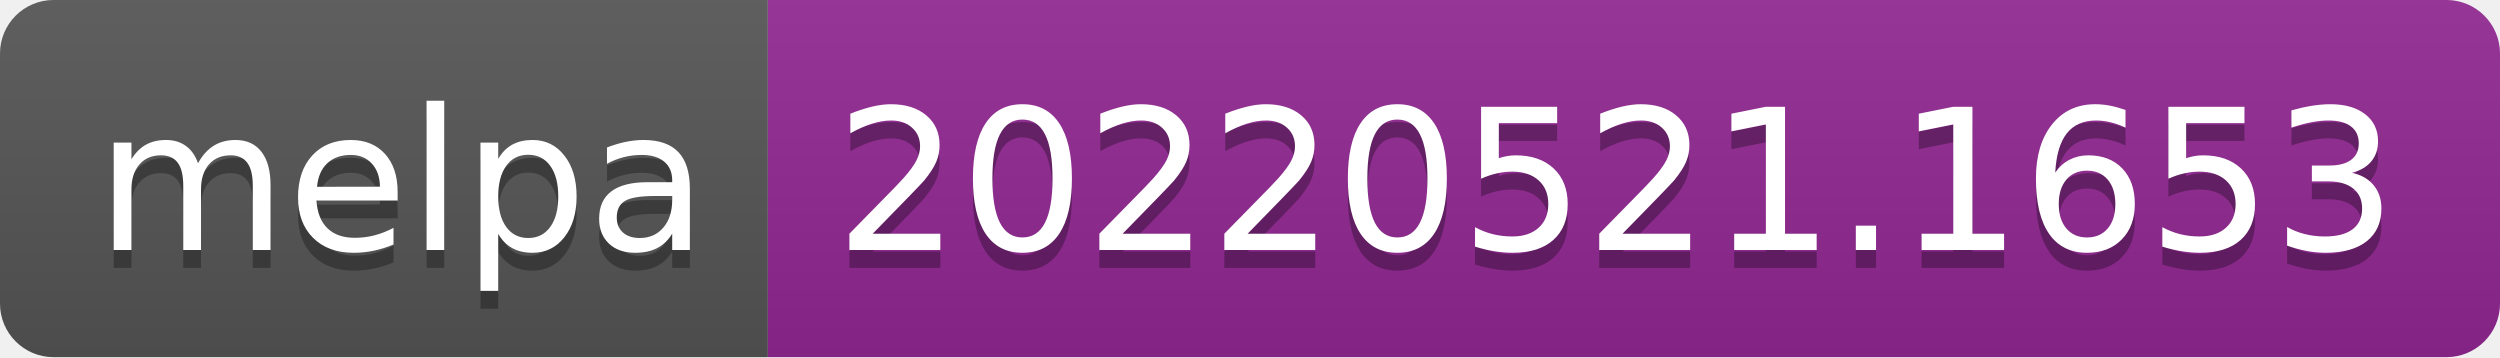
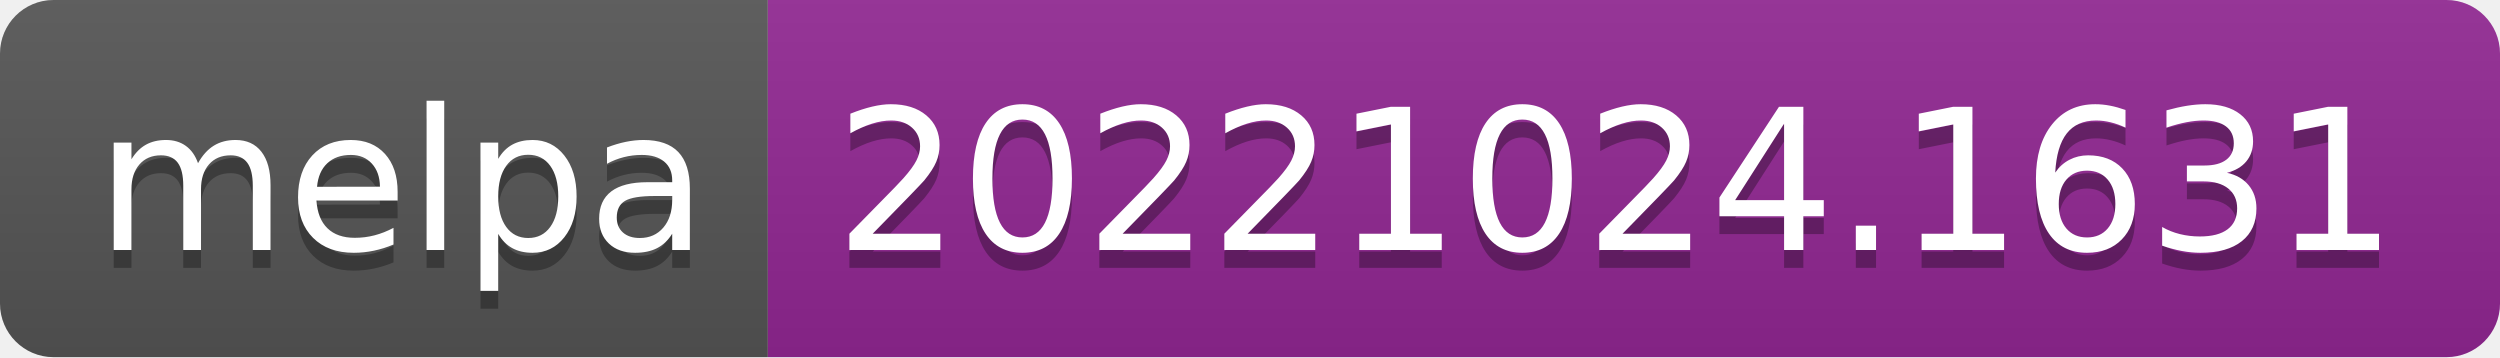
- <svg xmlns="http://www.w3.org/2000/svg" width="140" height="20" role="img" aria-label="melpa: 20220521.1653">
+ <svg xmlns="http://www.w3.org/2000/svg" width="140" height="20" role="img" aria-label="melpa: 20221024.1631">
  <linearGradient id="s" x2="0" y2="100%">
    <stop offset="0" stop-color="#bbb" stop-opacity=".1" />
    <stop offset="1" stop-opacity=".1" />
  </linearGradient>
  <clipPath id="r">
    <rect width="140" height="20" rx="3" fill="#fff" />
  </clipPath>
  <g clip-path="url(#r)">
    <rect width="43" height="20" fill="#555" />
    <rect x="43" width="97" height="20" fill="#922793" />
    <rect width="140" height="20" fill="url(#s)" />
  </g>
  <g fill="#fff" text-anchor="middle" font-family="Verdana,Geneva,DejaVu Sans,sans-serif" text-rendering="geometricPrecision" font-size="110">
    <text aria-hidden="true" x="225" y="150" fill="#010101" fill-opacity=".3" transform="scale(.1)" textLength="330">melpa</text>
    <text x="225" y="140" transform="scale(.1)" fill="#fff" textLength="330">melpa</text>
-     <text aria-hidden="true" x="905" y="150" fill="#010101" fill-opacity=".3" transform="scale(.1)" textLength="870">20220521.1653</text>
-     <text x="905" y="140" transform="scale(.1)" fill="#fff" textLength="870">20220521.1653</text>
+     <text aria-hidden="true" x="905" y="150" fill="#010101" fill-opacity=".3" transform="scale(.1)" textLength="870">20221024.1631</text>
+     <text x="905" y="140" transform="scale(.1)" fill="#fff" textLength="870">20221024.1631</text>
  </g>
</svg>
